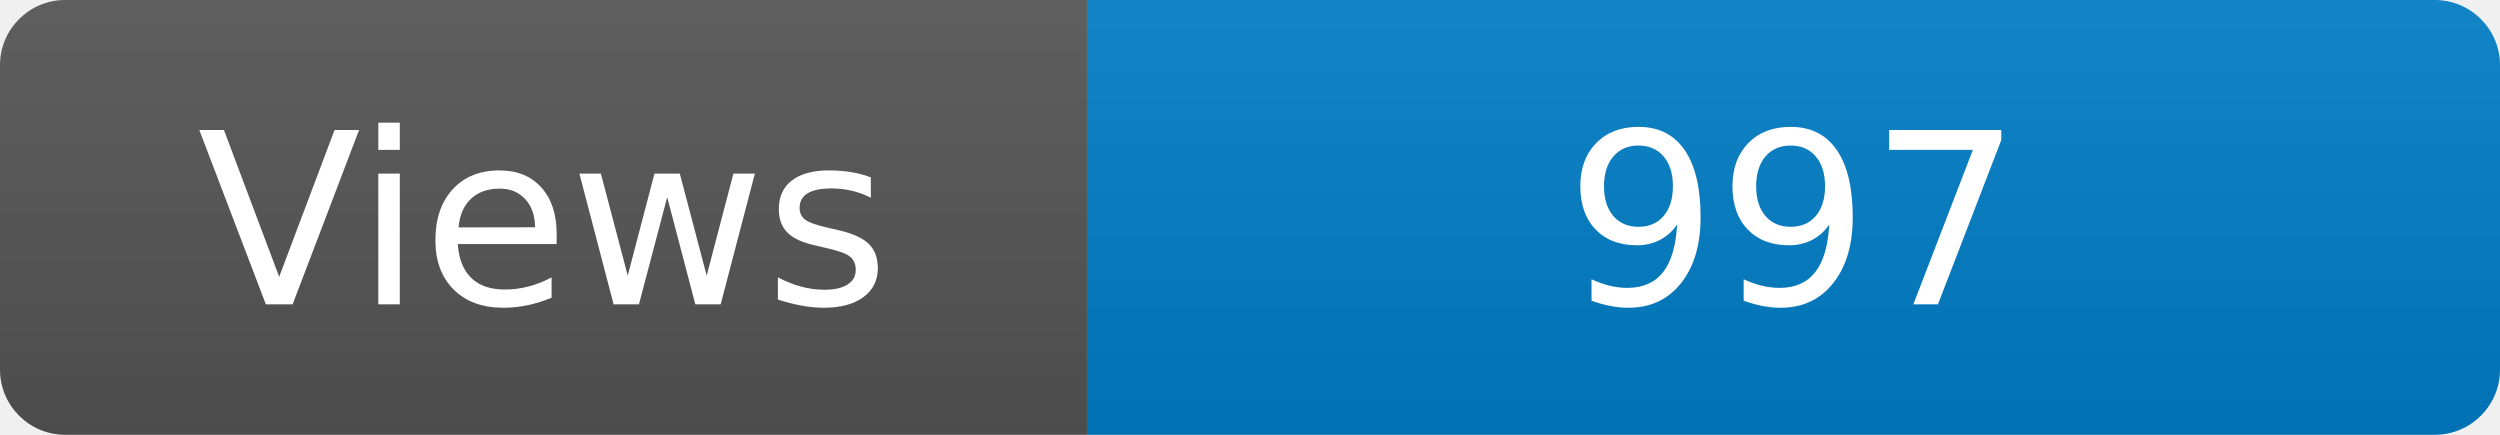
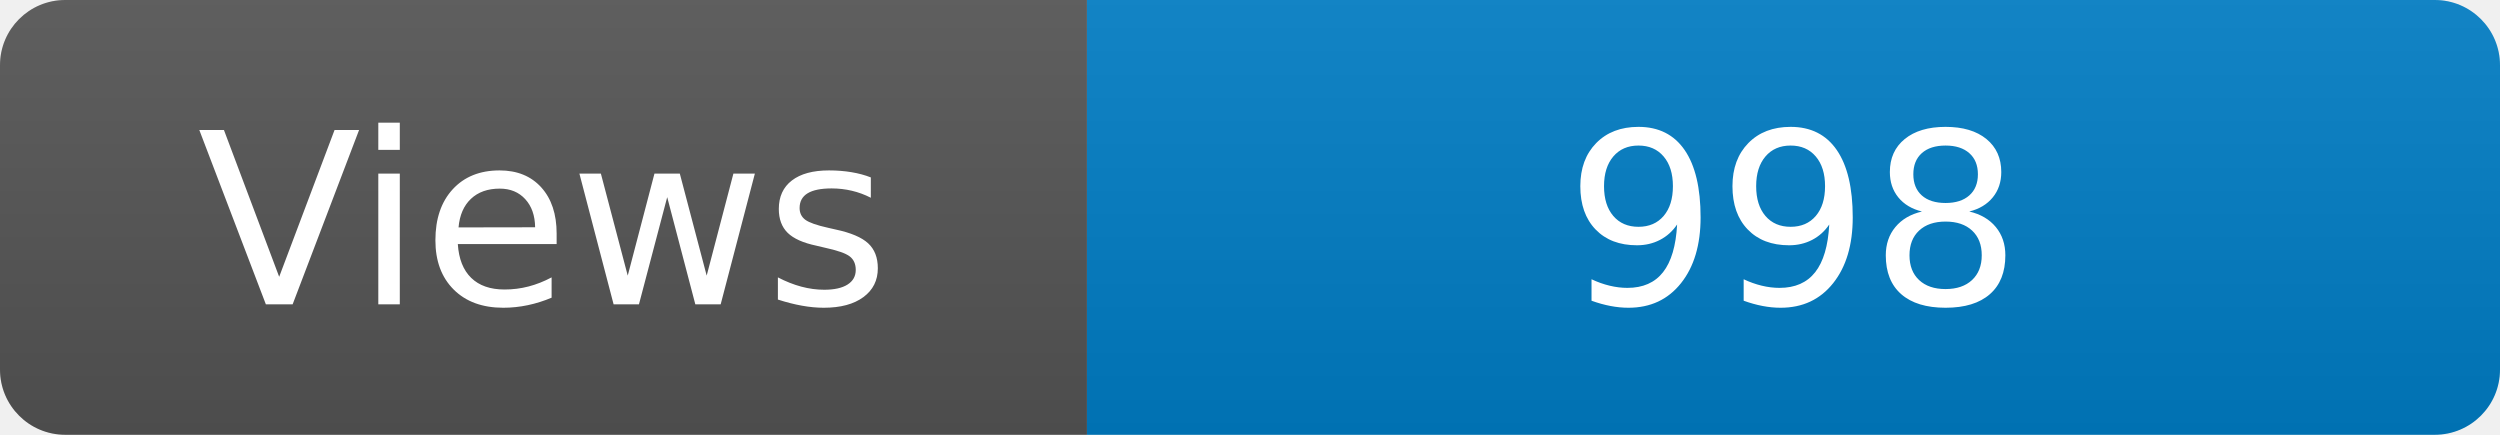
<svg xmlns="http://www.w3.org/2000/svg" width="115" height="20" role="img" aria-label="Maintained?: yes">
  <linearGradient id="s" x2="0" y2="100%">
    <stop offset="0" stop-color="#bbb" stop-opacity=".1" />
    <stop offset="1" stop-opacity=".1" />
  </linearGradient>
  <clipPath id="r">
    <rect width="115" height="20" rx="3" fill="#fff" />
  </clipPath>
  <g clip-path="url(#r)">
    <rect width="50" height="20" fill="#555" />
    <rect x="50" width="160" height="20" fill="#007ec6" />
    <rect width="115" height="20" fill="url(#s)" />
  </g>
  <g fill="#fff" text-anchor="middle" font-family="Verdana,Geneva,DejaVu Sans,sans-serif" font-size="110">
    <text x="250" y="140" transform="scale(.1)" fill="#fff">Views</text>
-     <text x="825" y="140" transform="scale(.1)" fill="#fff">997</text>
+     <text x="825" y="140" transform="scale(.1)" fill="#fff">998</text>
  </g>
</svg>
